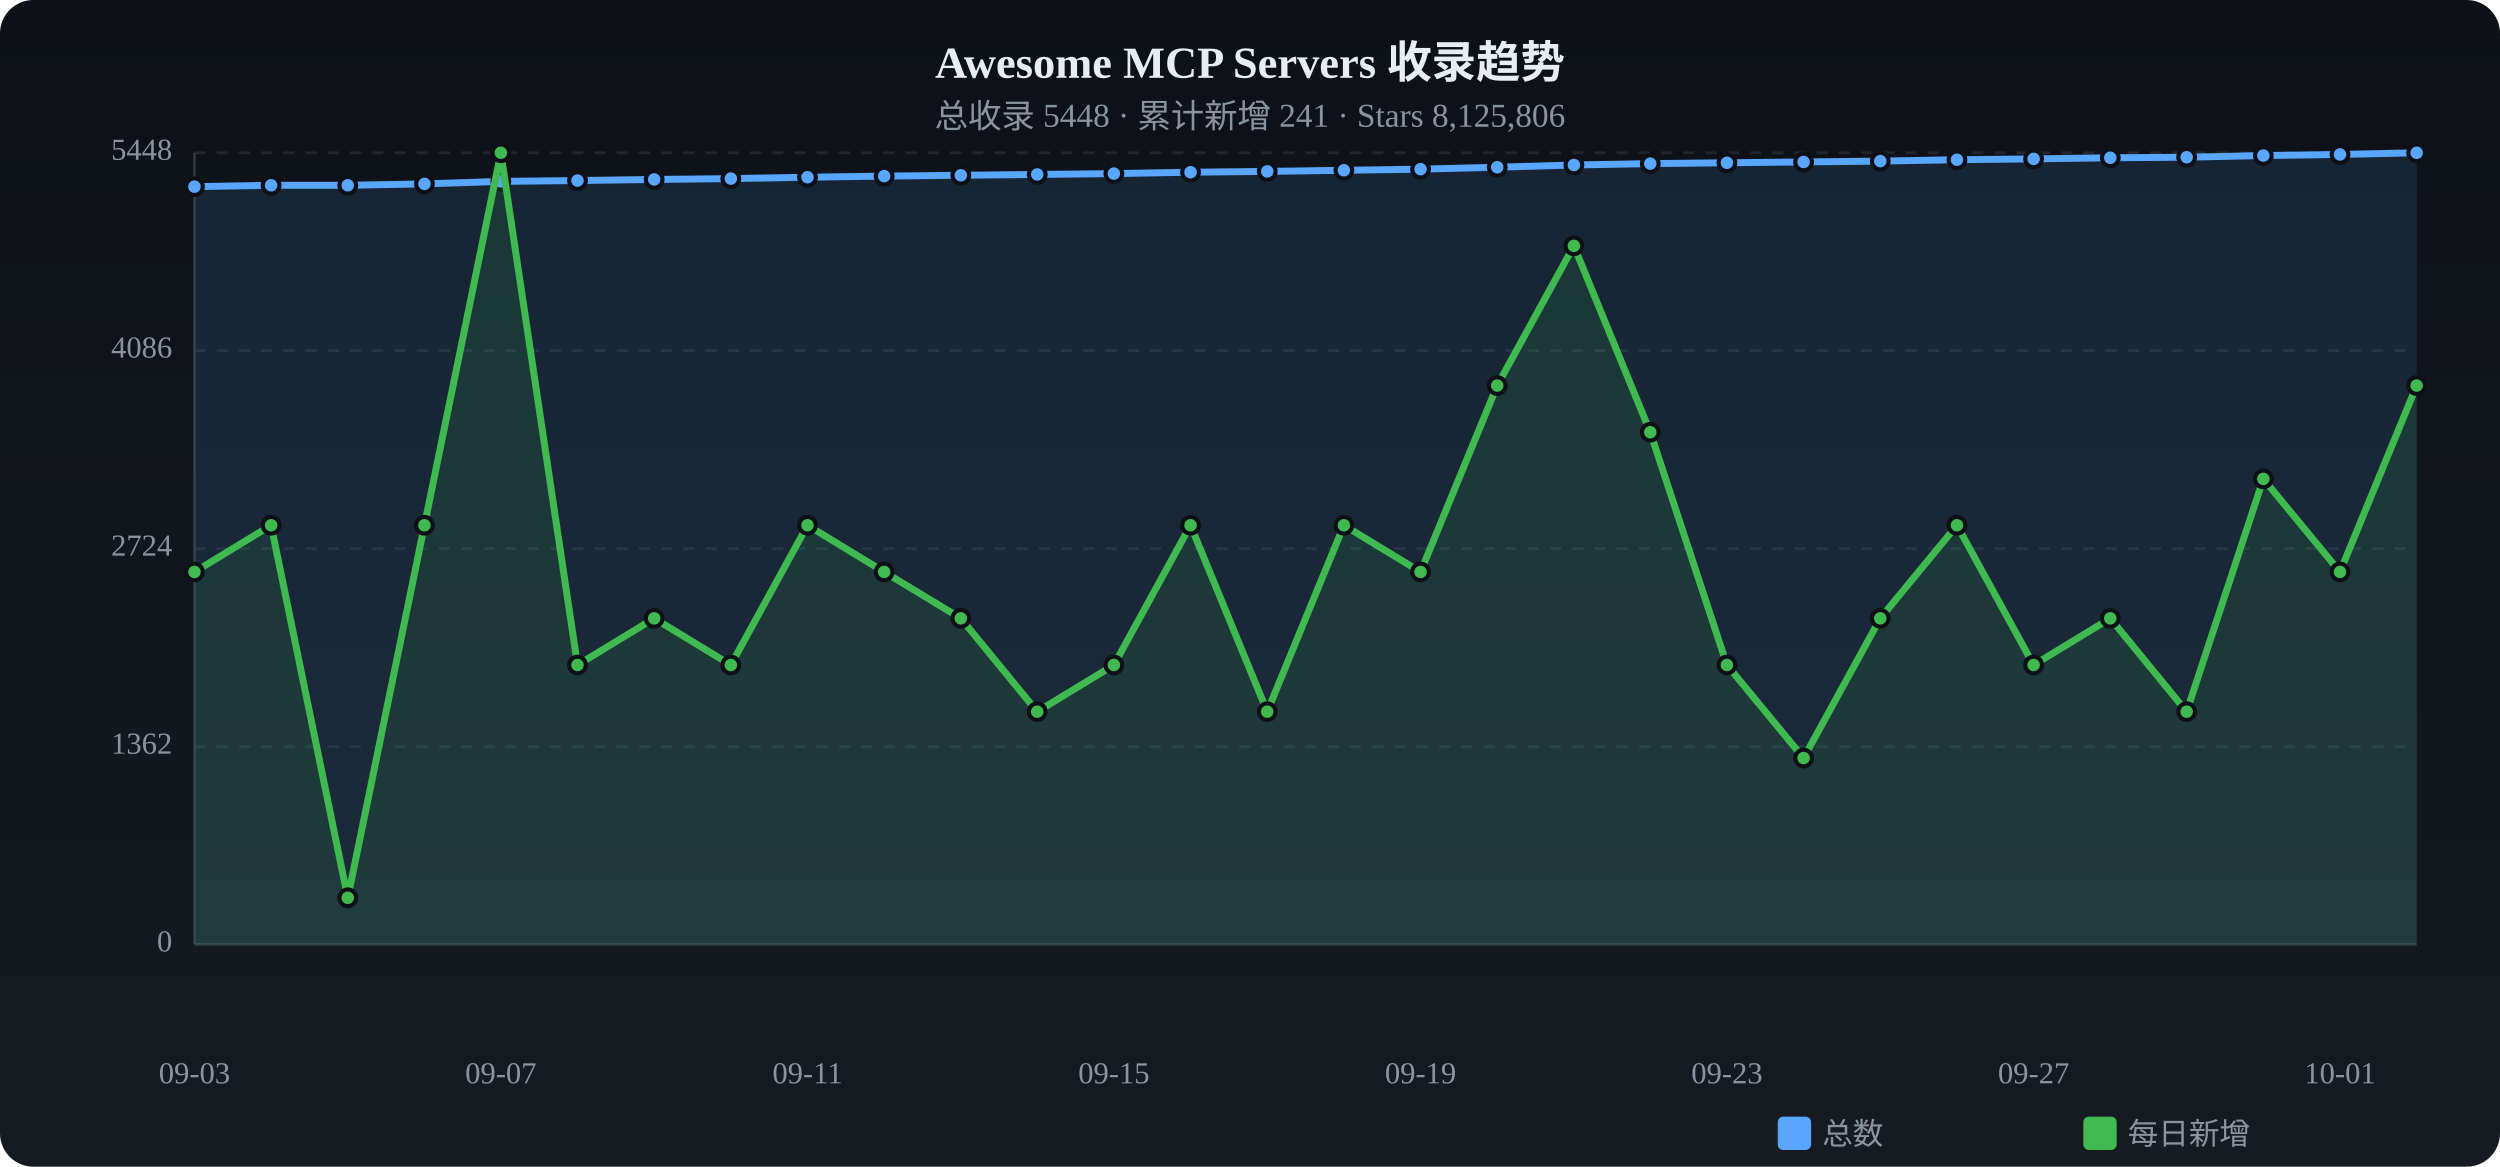
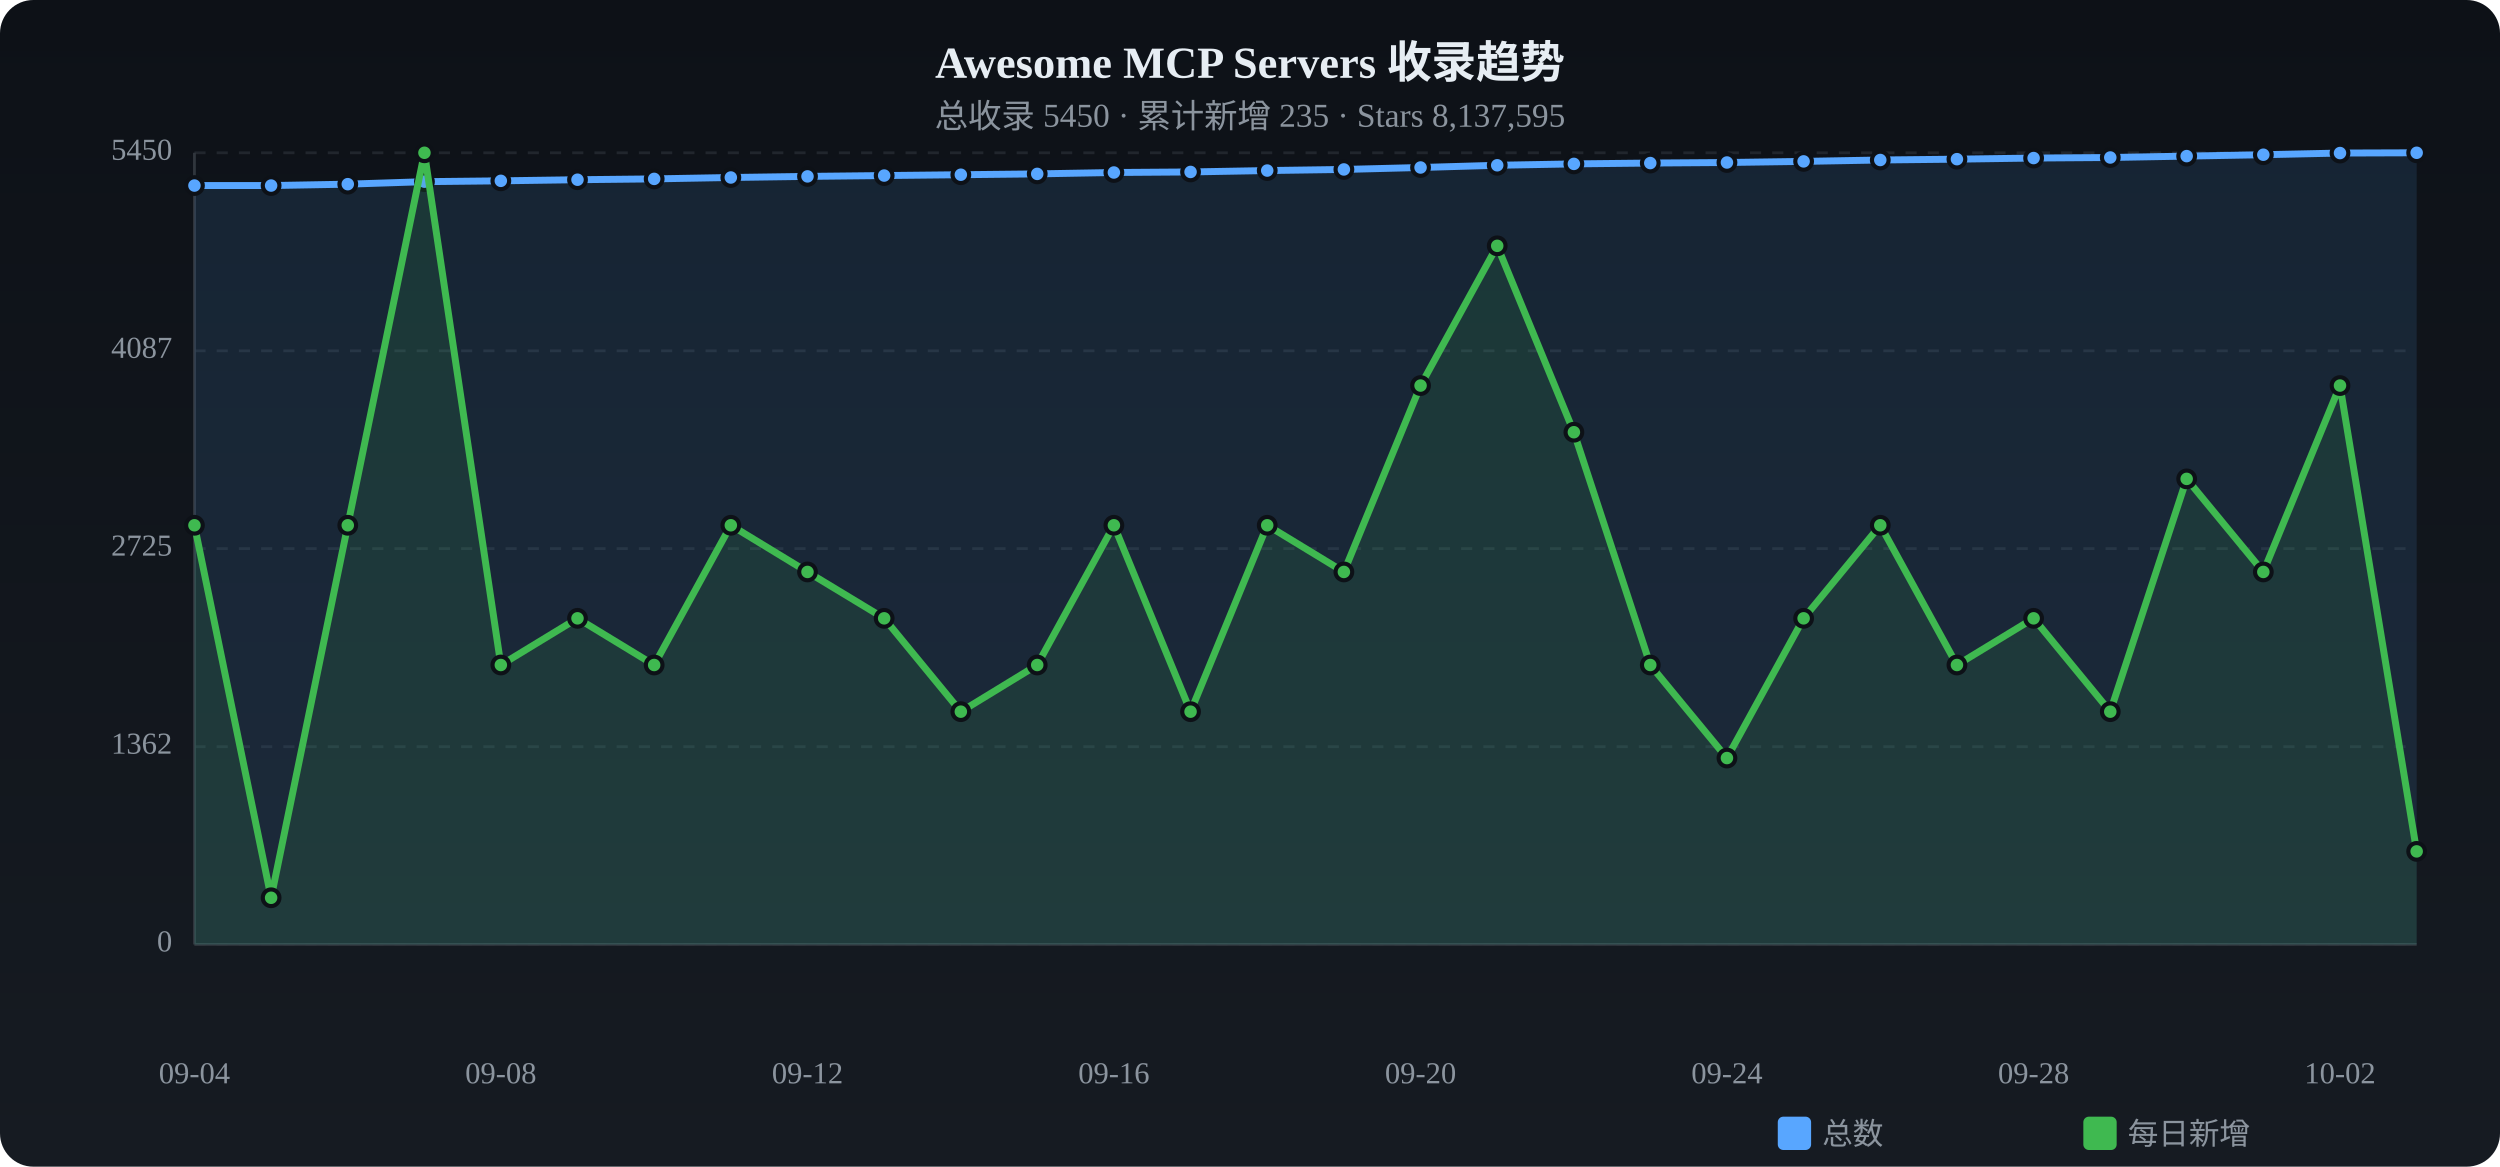
<svg xmlns="http://www.w3.org/2000/svg" viewBox="0 0 900 420" width="900" height="420">
  <defs>
    <linearGradient id="tbg" x1="0%" y1="0%" x2="0%" y2="100%">
      <stop offset="0%" stop-color="#0d1117" />
      <stop offset="100%" stop-color="#161b22" />
    </linearGradient>
  </defs>
  <rect width="900" height="420" rx="12" fill="url(#tbg)" />
  <text x="450.0" y="28" text-anchor="middle" fill="#e6edf3" font-size="16" font-weight="bold">Awesome MCP Servers 收录趋势</text>
-   <text x="450.0" y="46" text-anchor="middle" fill="#8b949e" font-size="12">总收录 5448 · 累计新增 241 · Stars 8,125,806</text>
+   <text x="450.0" y="46" text-anchor="middle" fill="#8b949e" font-size="12">总收录 5450 · 累计新增 235 · Stars 8,137,595</text>
  <text x="62" y="340.0" text-anchor="end" fill="#8b949e" font-size="11" dominant-baseline="middle">0</text>
  <line x1="70" y1="340.0" x2="870" y2="340.0" stroke="#21262d" stroke-dasharray="4 4" />
  <text x="62" y="268.8" text-anchor="end" fill="#8b949e" font-size="11" dominant-baseline="middle">1362</text>
  <line x1="70" y1="268.8" x2="870" y2="268.8" stroke="#21262d" stroke-dasharray="4 4" />
-   <text x="62" y="197.5" text-anchor="end" fill="#8b949e" font-size="11" dominant-baseline="middle">2724</text>
+   <text x="62" y="197.5" text-anchor="end" fill="#8b949e" font-size="11" dominant-baseline="middle">2725</text>
  <line x1="70" y1="197.5" x2="870" y2="197.5" stroke="#21262d" stroke-dasharray="4 4" />
-   <text x="62" y="126.2" text-anchor="end" fill="#8b949e" font-size="11" dominant-baseline="middle">4086</text>
-   <line x1="70" y1="126.2" x2="870" y2="126.2" stroke="#21262d" stroke-dasharray="4 4" />
-   <text x="62" y="55.0" text-anchor="end" fill="#8b949e" font-size="11" dominant-baseline="middle">5448</text>
+   <text x="62" y="126.3" text-anchor="end" fill="#8b949e" font-size="11" dominant-baseline="middle">4087</text>
+   <line x1="70" y1="126.3" x2="870" y2="126.3" stroke="#21262d" stroke-dasharray="4 4" />
+   <text x="62" y="55.0" text-anchor="end" fill="#8b949e" font-size="11" dominant-baseline="middle">5450</text>
  <line x1="70" y1="55.0" x2="870" y2="55.0" stroke="#21262d" stroke-dasharray="4 4" />
  <line x1="70" y1="55" x2="70" y2="340" stroke="#30363d" />
  <line x1="70" y1="340" x2="870" y2="340" stroke="#30363d" />
-   <path d="M70.0,67.2 L97.6,66.7 L125.2,66.7 L152.8,66.2 L180.3,65.3 L207.9,65.0 L235.5,64.6 L263.1,64.3 L290.7,63.8 L318.3,63.4 L345.9,63.1 L373.4,62.8 L401.0,62.5 L428.6,62.0 L456.2,61.7 L483.8,61.3 L511.4,60.9 L539.0,60.2 L566.6,59.4 L594.1,58.9 L621.7,58.6 L649.3,58.3 L676.9,58.0 L704.5,57.5 L732.1,57.2 L759.7,56.8 L787.2,56.6 L814.8,56.0 L842.4,55.6 L870.0,55.0 L870.0,340 L70.0,340 Z" fill="#58a6ff" opacity="0.12" />
-   <polyline points="70.0,67.2 97.6,66.7 125.2,66.7 152.8,66.2 180.3,65.3 207.9,65.0 235.5,64.6 263.1,64.3 290.7,63.8 318.3,63.4 345.9,63.1 373.4,62.8 401.0,62.5 428.6,62.0 456.2,61.7 483.8,61.3 511.4,60.9 539.0,60.2 566.6,59.4 594.1,58.9 621.7,58.6 649.3,58.3 676.9,58.0 704.5,57.5 732.1,57.2 759.7,56.8 787.2,56.6 814.8,56.0 842.4,55.6 870.0,55.0" fill="none" stroke="#58a6ff" stroke-width="2.5" stroke-linecap="round" stroke-linejoin="round" />
-   <circle cx="70.0" cy="67.2" r="3" fill="#58a6ff" stroke="#0d1117" stroke-width="1.5" />
-   <circle cx="97.6" cy="66.7" r="3" fill="#58a6ff" stroke="#0d1117" stroke-width="1.5" />
-   <circle cx="125.2" cy="66.7" r="3" fill="#58a6ff" stroke="#0d1117" stroke-width="1.5" />
-   <circle cx="152.8" cy="66.2" r="3" fill="#58a6ff" stroke="#0d1117" stroke-width="1.5" />
-   <circle cx="180.3" cy="65.3" r="3" fill="#58a6ff" stroke="#0d1117" stroke-width="1.5" />
-   <circle cx="207.9" cy="65.0" r="3" fill="#58a6ff" stroke="#0d1117" stroke-width="1.5" />
-   <circle cx="235.5" cy="64.6" r="3" fill="#58a6ff" stroke="#0d1117" stroke-width="1.5" />
-   <circle cx="263.1" cy="64.3" r="3" fill="#58a6ff" stroke="#0d1117" stroke-width="1.5" />
-   <circle cx="290.7" cy="63.8" r="3" fill="#58a6ff" stroke="#0d1117" stroke-width="1.5" />
-   <circle cx="318.3" cy="63.4" r="3" fill="#58a6ff" stroke="#0d1117" stroke-width="1.5" />
-   <circle cx="345.9" cy="63.1" r="3" fill="#58a6ff" stroke="#0d1117" stroke-width="1.5" />
-   <circle cx="373.4" cy="62.8" r="3" fill="#58a6ff" stroke="#0d1117" stroke-width="1.5" />
-   <circle cx="401.0" cy="62.5" r="3" fill="#58a6ff" stroke="#0d1117" stroke-width="1.5" />
-   <circle cx="428.6" cy="62.0" r="3" fill="#58a6ff" stroke="#0d1117" stroke-width="1.5" />
-   <circle cx="456.2" cy="61.7" r="3" fill="#58a6ff" stroke="#0d1117" stroke-width="1.5" />
-   <circle cx="483.8" cy="61.3" r="3" fill="#58a6ff" stroke="#0d1117" stroke-width="1.5" />
-   <circle cx="511.4" cy="60.9" r="3" fill="#58a6ff" stroke="#0d1117" stroke-width="1.5" />
-   <circle cx="539.0" cy="60.2" r="3" fill="#58a6ff" stroke="#0d1117" stroke-width="1.5" />
-   <circle cx="566.6" cy="59.4" r="3" fill="#58a6ff" stroke="#0d1117" stroke-width="1.5" />
-   <circle cx="594.1" cy="58.9" r="3" fill="#58a6ff" stroke="#0d1117" stroke-width="1.5" />
-   <circle cx="621.7" cy="58.6" r="3" fill="#58a6ff" stroke="#0d1117" stroke-width="1.5" />
-   <circle cx="649.3" cy="58.3" r="3" fill="#58a6ff" stroke="#0d1117" stroke-width="1.5" />
-   <circle cx="676.9" cy="58.0" r="3" fill="#58a6ff" stroke="#0d1117" stroke-width="1.5" />
-   <circle cx="704.5" cy="57.5" r="3" fill="#58a6ff" stroke="#0d1117" stroke-width="1.5" />
-   <circle cx="732.1" cy="57.2" r="3" fill="#58a6ff" stroke="#0d1117" stroke-width="1.5" />
-   <circle cx="759.7" cy="56.8" r="3" fill="#58a6ff" stroke="#0d1117" stroke-width="1.5" />
-   <circle cx="787.2" cy="56.6" r="3" fill="#58a6ff" stroke="#0d1117" stroke-width="1.5" />
-   <circle cx="814.8" cy="56.0" r="3" fill="#58a6ff" stroke="#0d1117" stroke-width="1.5" />
-   <circle cx="842.4" cy="55.6" r="3" fill="#58a6ff" stroke="#0d1117" stroke-width="1.5" />
+   <path d="M70.0,66.8 L97.6,66.8 L125.2,66.3 L152.8,65.4 L180.3,65.1 L207.9,64.7 L235.5,64.4 L263.1,63.9 L290.7,63.5 L318.3,63.2 L345.9,62.9 L373.4,62.6 L401.0,62.1 L428.6,61.9 L456.2,61.4 L483.8,61.0 L511.4,60.3 L539.0,59.5 L566.6,59.0 L594.1,58.7 L621.7,58.5 L649.3,58.1 L676.9,57.6 L704.5,57.3 L732.1,56.9 L759.7,56.7 L787.2,56.2 L814.8,55.7 L842.4,55.1 L870.0,55.0 L870.0,340 L70.0,340 Z" fill="#58a6ff" opacity="0.12" />
+   <polyline points="70.0,66.8 97.6,66.8 125.2,66.3 152.8,65.4 180.3,65.1 207.9,64.7 235.5,64.4 263.1,63.9 290.7,63.5 318.3,63.2 345.9,62.9 373.4,62.6 401.0,62.1 428.6,61.9 456.2,61.4 483.8,61.0 511.4,60.3 539.0,59.5 566.6,59.0 594.1,58.7 621.7,58.5 649.3,58.1 676.9,57.6 704.5,57.3 732.1,56.9 759.7,56.7 787.2,56.2 814.8,55.7 842.4,55.1 870.0,55.0" fill="none" stroke="#58a6ff" stroke-width="2.5" stroke-linecap="round" stroke-linejoin="round" />
+   <circle cx="70.0" cy="66.8" r="3" fill="#58a6ff" stroke="#0d1117" stroke-width="1.5" />
+   <circle cx="97.6" cy="66.8" r="3" fill="#58a6ff" stroke="#0d1117" stroke-width="1.5" />
+   <circle cx="125.2" cy="66.3" r="3" fill="#58a6ff" stroke="#0d1117" stroke-width="1.5" />
+   <circle cx="152.8" cy="65.4" r="3" fill="#58a6ff" stroke="#0d1117" stroke-width="1.5" />
+   <circle cx="180.3" cy="65.1" r="3" fill="#58a6ff" stroke="#0d1117" stroke-width="1.5" />
+   <circle cx="207.9" cy="64.7" r="3" fill="#58a6ff" stroke="#0d1117" stroke-width="1.5" />
+   <circle cx="235.5" cy="64.4" r="3" fill="#58a6ff" stroke="#0d1117" stroke-width="1.5" />
+   <circle cx="263.1" cy="63.9" r="3" fill="#58a6ff" stroke="#0d1117" stroke-width="1.5" />
+   <circle cx="290.7" cy="63.5" r="3" fill="#58a6ff" stroke="#0d1117" stroke-width="1.5" />
+   <circle cx="318.3" cy="63.2" r="3" fill="#58a6ff" stroke="#0d1117" stroke-width="1.5" />
+   <circle cx="345.9" cy="62.9" r="3" fill="#58a6ff" stroke="#0d1117" stroke-width="1.5" />
+   <circle cx="373.4" cy="62.6" r="3" fill="#58a6ff" stroke="#0d1117" stroke-width="1.5" />
+   <circle cx="401.0" cy="62.1" r="3" fill="#58a6ff" stroke="#0d1117" stroke-width="1.5" />
+   <circle cx="428.6" cy="61.9" r="3" fill="#58a6ff" stroke="#0d1117" stroke-width="1.5" />
+   <circle cx="456.2" cy="61.4" r="3" fill="#58a6ff" stroke="#0d1117" stroke-width="1.5" />
+   <circle cx="483.8" cy="61.0" r="3" fill="#58a6ff" stroke="#0d1117" stroke-width="1.5" />
+   <circle cx="511.4" cy="60.3" r="3" fill="#58a6ff" stroke="#0d1117" stroke-width="1.5" />
+   <circle cx="539.0" cy="59.5" r="3" fill="#58a6ff" stroke="#0d1117" stroke-width="1.5" />
+   <circle cx="566.6" cy="59.0" r="3" fill="#58a6ff" stroke="#0d1117" stroke-width="1.5" />
+   <circle cx="594.1" cy="58.7" r="3" fill="#58a6ff" stroke="#0d1117" stroke-width="1.5" />
+   <circle cx="621.7" cy="58.5" r="3" fill="#58a6ff" stroke="#0d1117" stroke-width="1.5" />
+   <circle cx="649.3" cy="58.1" r="3" fill="#58a6ff" stroke="#0d1117" stroke-width="1.5" />
+   <circle cx="676.9" cy="57.6" r="3" fill="#58a6ff" stroke="#0d1117" stroke-width="1.5" />
+   <circle cx="704.5" cy="57.3" r="3" fill="#58a6ff" stroke="#0d1117" stroke-width="1.5" />
+   <circle cx="732.1" cy="56.9" r="3" fill="#58a6ff" stroke="#0d1117" stroke-width="1.5" />
+   <circle cx="759.7" cy="56.7" r="3" fill="#58a6ff" stroke="#0d1117" stroke-width="1.5" />
+   <circle cx="787.2" cy="56.2" r="3" fill="#58a6ff" stroke="#0d1117" stroke-width="1.5" />
+   <circle cx="814.8" cy="55.7" r="3" fill="#58a6ff" stroke="#0d1117" stroke-width="1.5" />
+   <circle cx="842.4" cy="55.1" r="3" fill="#58a6ff" stroke="#0d1117" stroke-width="1.5" />
  <circle cx="870.0" cy="55.0" r="3" fill="#58a6ff" stroke="#0d1117" stroke-width="1.5" />
-   <path d="M70.0,205.9 L97.6,189.1 L125.2,323.2 L152.8,189.1 L180.3,55.0 L207.9,239.4 L235.5,222.6 L263.1,239.4 L290.7,189.1 L318.3,205.9 L345.9,222.6 L373.4,256.2 L401.0,239.4 L428.6,189.1 L456.2,256.2 L483.8,189.1 L511.4,205.9 L539.0,138.8 L566.6,88.5 L594.1,155.6 L621.7,239.4 L649.3,272.9 L676.9,222.6 L704.5,189.1 L732.1,239.4 L759.7,222.6 L787.2,256.2 L814.8,172.4 L842.4,205.9 L870.0,138.8 L870.0,340 L70.0,340 Z" fill="#3fb950" opacity="0.12" />
-   <polyline points="70.0,205.9 97.6,189.1 125.2,323.2 152.8,189.1 180.3,55.0 207.9,239.4 235.5,222.6 263.1,239.4 290.7,189.1 318.3,205.9 345.9,222.6 373.4,256.2 401.0,239.4 428.6,189.1 456.2,256.2 483.8,189.1 511.4,205.9 539.0,138.8 566.6,88.5 594.1,155.6 621.7,239.4 649.3,272.9 676.9,222.6 704.5,189.1 732.1,239.4 759.7,222.6 787.2,256.2 814.8,172.4 842.4,205.9 870.0,138.8" fill="none" stroke="#3fb950" stroke-width="2.5" stroke-linecap="round" stroke-linejoin="round" />
-   <circle cx="70.0" cy="205.9" r="3" fill="#3fb950" stroke="#0d1117" stroke-width="1.5" />
-   <circle cx="97.6" cy="189.1" r="3" fill="#3fb950" stroke="#0d1117" stroke-width="1.5" />
-   <circle cx="125.2" cy="323.2" r="3" fill="#3fb950" stroke="#0d1117" stroke-width="1.5" />
-   <circle cx="152.8" cy="189.1" r="3" fill="#3fb950" stroke="#0d1117" stroke-width="1.5" />
-   <circle cx="180.3" cy="55.0" r="3" fill="#3fb950" stroke="#0d1117" stroke-width="1.5" />
-   <circle cx="207.9" cy="239.4" r="3" fill="#3fb950" stroke="#0d1117" stroke-width="1.5" />
-   <circle cx="235.5" cy="222.6" r="3" fill="#3fb950" stroke="#0d1117" stroke-width="1.5" />
-   <circle cx="263.1" cy="239.4" r="3" fill="#3fb950" stroke="#0d1117" stroke-width="1.5" />
-   <circle cx="290.7" cy="189.1" r="3" fill="#3fb950" stroke="#0d1117" stroke-width="1.5" />
-   <circle cx="318.3" cy="205.9" r="3" fill="#3fb950" stroke="#0d1117" stroke-width="1.5" />
-   <circle cx="345.9" cy="222.6" r="3" fill="#3fb950" stroke="#0d1117" stroke-width="1.5" />
-   <circle cx="373.4" cy="256.2" r="3" fill="#3fb950" stroke="#0d1117" stroke-width="1.5" />
-   <circle cx="401.0" cy="239.4" r="3" fill="#3fb950" stroke="#0d1117" stroke-width="1.5" />
-   <circle cx="428.6" cy="189.1" r="3" fill="#3fb950" stroke="#0d1117" stroke-width="1.5" />
-   <circle cx="456.2" cy="256.2" r="3" fill="#3fb950" stroke="#0d1117" stroke-width="1.5" />
-   <circle cx="483.8" cy="189.1" r="3" fill="#3fb950" stroke="#0d1117" stroke-width="1.5" />
-   <circle cx="511.4" cy="205.9" r="3" fill="#3fb950" stroke="#0d1117" stroke-width="1.5" />
-   <circle cx="539.0" cy="138.8" r="3" fill="#3fb950" stroke="#0d1117" stroke-width="1.5" />
-   <circle cx="566.6" cy="88.5" r="3" fill="#3fb950" stroke="#0d1117" stroke-width="1.5" />
-   <circle cx="594.1" cy="155.6" r="3" fill="#3fb950" stroke="#0d1117" stroke-width="1.5" />
-   <circle cx="621.7" cy="239.4" r="3" fill="#3fb950" stroke="#0d1117" stroke-width="1.5" />
-   <circle cx="649.3" cy="272.9" r="3" fill="#3fb950" stroke="#0d1117" stroke-width="1.5" />
-   <circle cx="676.9" cy="222.6" r="3" fill="#3fb950" stroke="#0d1117" stroke-width="1.5" />
-   <circle cx="704.5" cy="189.1" r="3" fill="#3fb950" stroke="#0d1117" stroke-width="1.5" />
-   <circle cx="732.1" cy="239.4" r="3" fill="#3fb950" stroke="#0d1117" stroke-width="1.5" />
-   <circle cx="759.7" cy="222.6" r="3" fill="#3fb950" stroke="#0d1117" stroke-width="1.5" />
-   <circle cx="787.2" cy="256.2" r="3" fill="#3fb950" stroke="#0d1117" stroke-width="1.5" />
-   <circle cx="814.8" cy="172.4" r="3" fill="#3fb950" stroke="#0d1117" stroke-width="1.5" />
-   <circle cx="842.4" cy="205.9" r="3" fill="#3fb950" stroke="#0d1117" stroke-width="1.5" />
-   <circle cx="870.0" cy="138.8" r="3" fill="#3fb950" stroke="#0d1117" stroke-width="1.5" />
-   <text x="70.0" y="390" text-anchor="middle" fill="#8b949e" font-size="11">09-03</text>
-   <text x="180.3" y="390" text-anchor="middle" fill="#8b949e" font-size="11">09-07</text>
-   <text x="290.7" y="390" text-anchor="middle" fill="#8b949e" font-size="11">09-11</text>
-   <text x="401.0" y="390" text-anchor="middle" fill="#8b949e" font-size="11">09-15</text>
-   <text x="511.4" y="390" text-anchor="middle" fill="#8b949e" font-size="11">09-19</text>
-   <text x="621.7" y="390" text-anchor="middle" fill="#8b949e" font-size="11">09-23</text>
-   <text x="732.1" y="390" text-anchor="middle" fill="#8b949e" font-size="11">09-27</text>
-   <text x="842.4" y="390" text-anchor="middle" fill="#8b949e" font-size="11">10-01</text>
+   <path d="M70.0,189.1 L97.6,323.2 L125.2,189.1 L152.8,55.0 L180.3,239.4 L207.9,222.6 L235.5,239.4 L263.1,189.1 L290.7,205.9 L318.3,222.6 L345.9,256.2 L373.4,239.4 L401.0,189.1 L428.6,256.2 L456.2,189.1 L483.8,205.9 L511.4,138.8 L539.0,88.5 L566.6,155.6 L594.1,239.4 L621.7,272.9 L649.3,222.6 L676.9,189.1 L704.5,239.4 L732.1,222.6 L759.7,256.2 L787.2,172.4 L814.8,205.9 L842.4,138.8 L870.0,306.5 L870.0,340 L70.0,340 Z" fill="#3fb950" opacity="0.12" />
+   <polyline points="70.0,189.1 97.6,323.2 125.2,189.1 152.8,55.0 180.3,239.4 207.9,222.6 235.5,239.4 263.1,189.1 290.7,205.9 318.3,222.6 345.9,256.2 373.4,239.4 401.0,189.1 428.6,256.2 456.2,189.1 483.8,205.9 511.4,138.8 539.0,88.5 566.6,155.6 594.1,239.4 621.7,272.9 649.3,222.6 676.9,189.1 704.5,239.4 732.1,222.6 759.7,256.2 787.2,172.4 814.8,205.9 842.4,138.8 870.0,306.5" fill="none" stroke="#3fb950" stroke-width="2.5" stroke-linecap="round" stroke-linejoin="round" />
+   <circle cx="70.0" cy="189.1" r="3" fill="#3fb950" stroke="#0d1117" stroke-width="1.5" />
+   <circle cx="97.6" cy="323.2" r="3" fill="#3fb950" stroke="#0d1117" stroke-width="1.5" />
+   <circle cx="125.2" cy="189.1" r="3" fill="#3fb950" stroke="#0d1117" stroke-width="1.5" />
+   <circle cx="152.8" cy="55.0" r="3" fill="#3fb950" stroke="#0d1117" stroke-width="1.5" />
+   <circle cx="180.3" cy="239.4" r="3" fill="#3fb950" stroke="#0d1117" stroke-width="1.5" />
+   <circle cx="207.9" cy="222.6" r="3" fill="#3fb950" stroke="#0d1117" stroke-width="1.5" />
+   <circle cx="235.5" cy="239.4" r="3" fill="#3fb950" stroke="#0d1117" stroke-width="1.5" />
+   <circle cx="263.1" cy="189.1" r="3" fill="#3fb950" stroke="#0d1117" stroke-width="1.5" />
+   <circle cx="290.7" cy="205.9" r="3" fill="#3fb950" stroke="#0d1117" stroke-width="1.5" />
+   <circle cx="318.3" cy="222.6" r="3" fill="#3fb950" stroke="#0d1117" stroke-width="1.5" />
+   <circle cx="345.9" cy="256.2" r="3" fill="#3fb950" stroke="#0d1117" stroke-width="1.5" />
+   <circle cx="373.4" cy="239.4" r="3" fill="#3fb950" stroke="#0d1117" stroke-width="1.5" />
+   <circle cx="401.0" cy="189.1" r="3" fill="#3fb950" stroke="#0d1117" stroke-width="1.5" />
+   <circle cx="428.6" cy="256.2" r="3" fill="#3fb950" stroke="#0d1117" stroke-width="1.5" />
+   <circle cx="456.2" cy="189.1" r="3" fill="#3fb950" stroke="#0d1117" stroke-width="1.5" />
+   <circle cx="483.8" cy="205.9" r="3" fill="#3fb950" stroke="#0d1117" stroke-width="1.5" />
+   <circle cx="511.4" cy="138.8" r="3" fill="#3fb950" stroke="#0d1117" stroke-width="1.5" />
+   <circle cx="539.0" cy="88.5" r="3" fill="#3fb950" stroke="#0d1117" stroke-width="1.5" />
+   <circle cx="566.6" cy="155.6" r="3" fill="#3fb950" stroke="#0d1117" stroke-width="1.5" />
+   <circle cx="594.1" cy="239.4" r="3" fill="#3fb950" stroke="#0d1117" stroke-width="1.5" />
+   <circle cx="621.7" cy="272.9" r="3" fill="#3fb950" stroke="#0d1117" stroke-width="1.5" />
+   <circle cx="649.3" cy="222.6" r="3" fill="#3fb950" stroke="#0d1117" stroke-width="1.5" />
+   <circle cx="676.9" cy="189.1" r="3" fill="#3fb950" stroke="#0d1117" stroke-width="1.5" />
+   <circle cx="704.5" cy="239.4" r="3" fill="#3fb950" stroke="#0d1117" stroke-width="1.5" />
+   <circle cx="732.1" cy="222.6" r="3" fill="#3fb950" stroke="#0d1117" stroke-width="1.5" />
+   <circle cx="759.7" cy="256.2" r="3" fill="#3fb950" stroke="#0d1117" stroke-width="1.5" />
+   <circle cx="787.2" cy="172.4" r="3" fill="#3fb950" stroke="#0d1117" stroke-width="1.5" />
+   <circle cx="814.8" cy="205.9" r="3" fill="#3fb950" stroke="#0d1117" stroke-width="1.5" />
+   <circle cx="842.4" cy="138.8" r="3" fill="#3fb950" stroke="#0d1117" stroke-width="1.5" />
+   <circle cx="870.0" cy="306.5" r="3" fill="#3fb950" stroke="#0d1117" stroke-width="1.5" />
+   <text x="70.0" y="390" text-anchor="middle" fill="#8b949e" font-size="11">09-04</text>
+   <text x="180.3" y="390" text-anchor="middle" fill="#8b949e" font-size="11">09-08</text>
+   <text x="290.7" y="390" text-anchor="middle" fill="#8b949e" font-size="11">09-12</text>
+   <text x="401.0" y="390" text-anchor="middle" fill="#8b949e" font-size="11">09-16</text>
+   <text x="511.4" y="390" text-anchor="middle" fill="#8b949e" font-size="11">09-20</text>
+   <text x="621.7" y="390" text-anchor="middle" fill="#8b949e" font-size="11">09-24</text>
+   <text x="732.1" y="390" text-anchor="middle" fill="#8b949e" font-size="11">09-28</text>
+   <text x="842.4" y="390" text-anchor="middle" fill="#8b949e" font-size="11">10-02</text>
  <rect x="640" y="402" width="12" height="12" rx="2" fill="#58a6ff" />
  <text x="656" y="412" fill="#8b949e" font-size="11">总数</text>
  <rect x="750" y="402" width="12" height="12" rx="2" fill="#3fb950" />
  <text x="766" y="412" fill="#8b949e" font-size="11">每日新增</text>
</svg>
